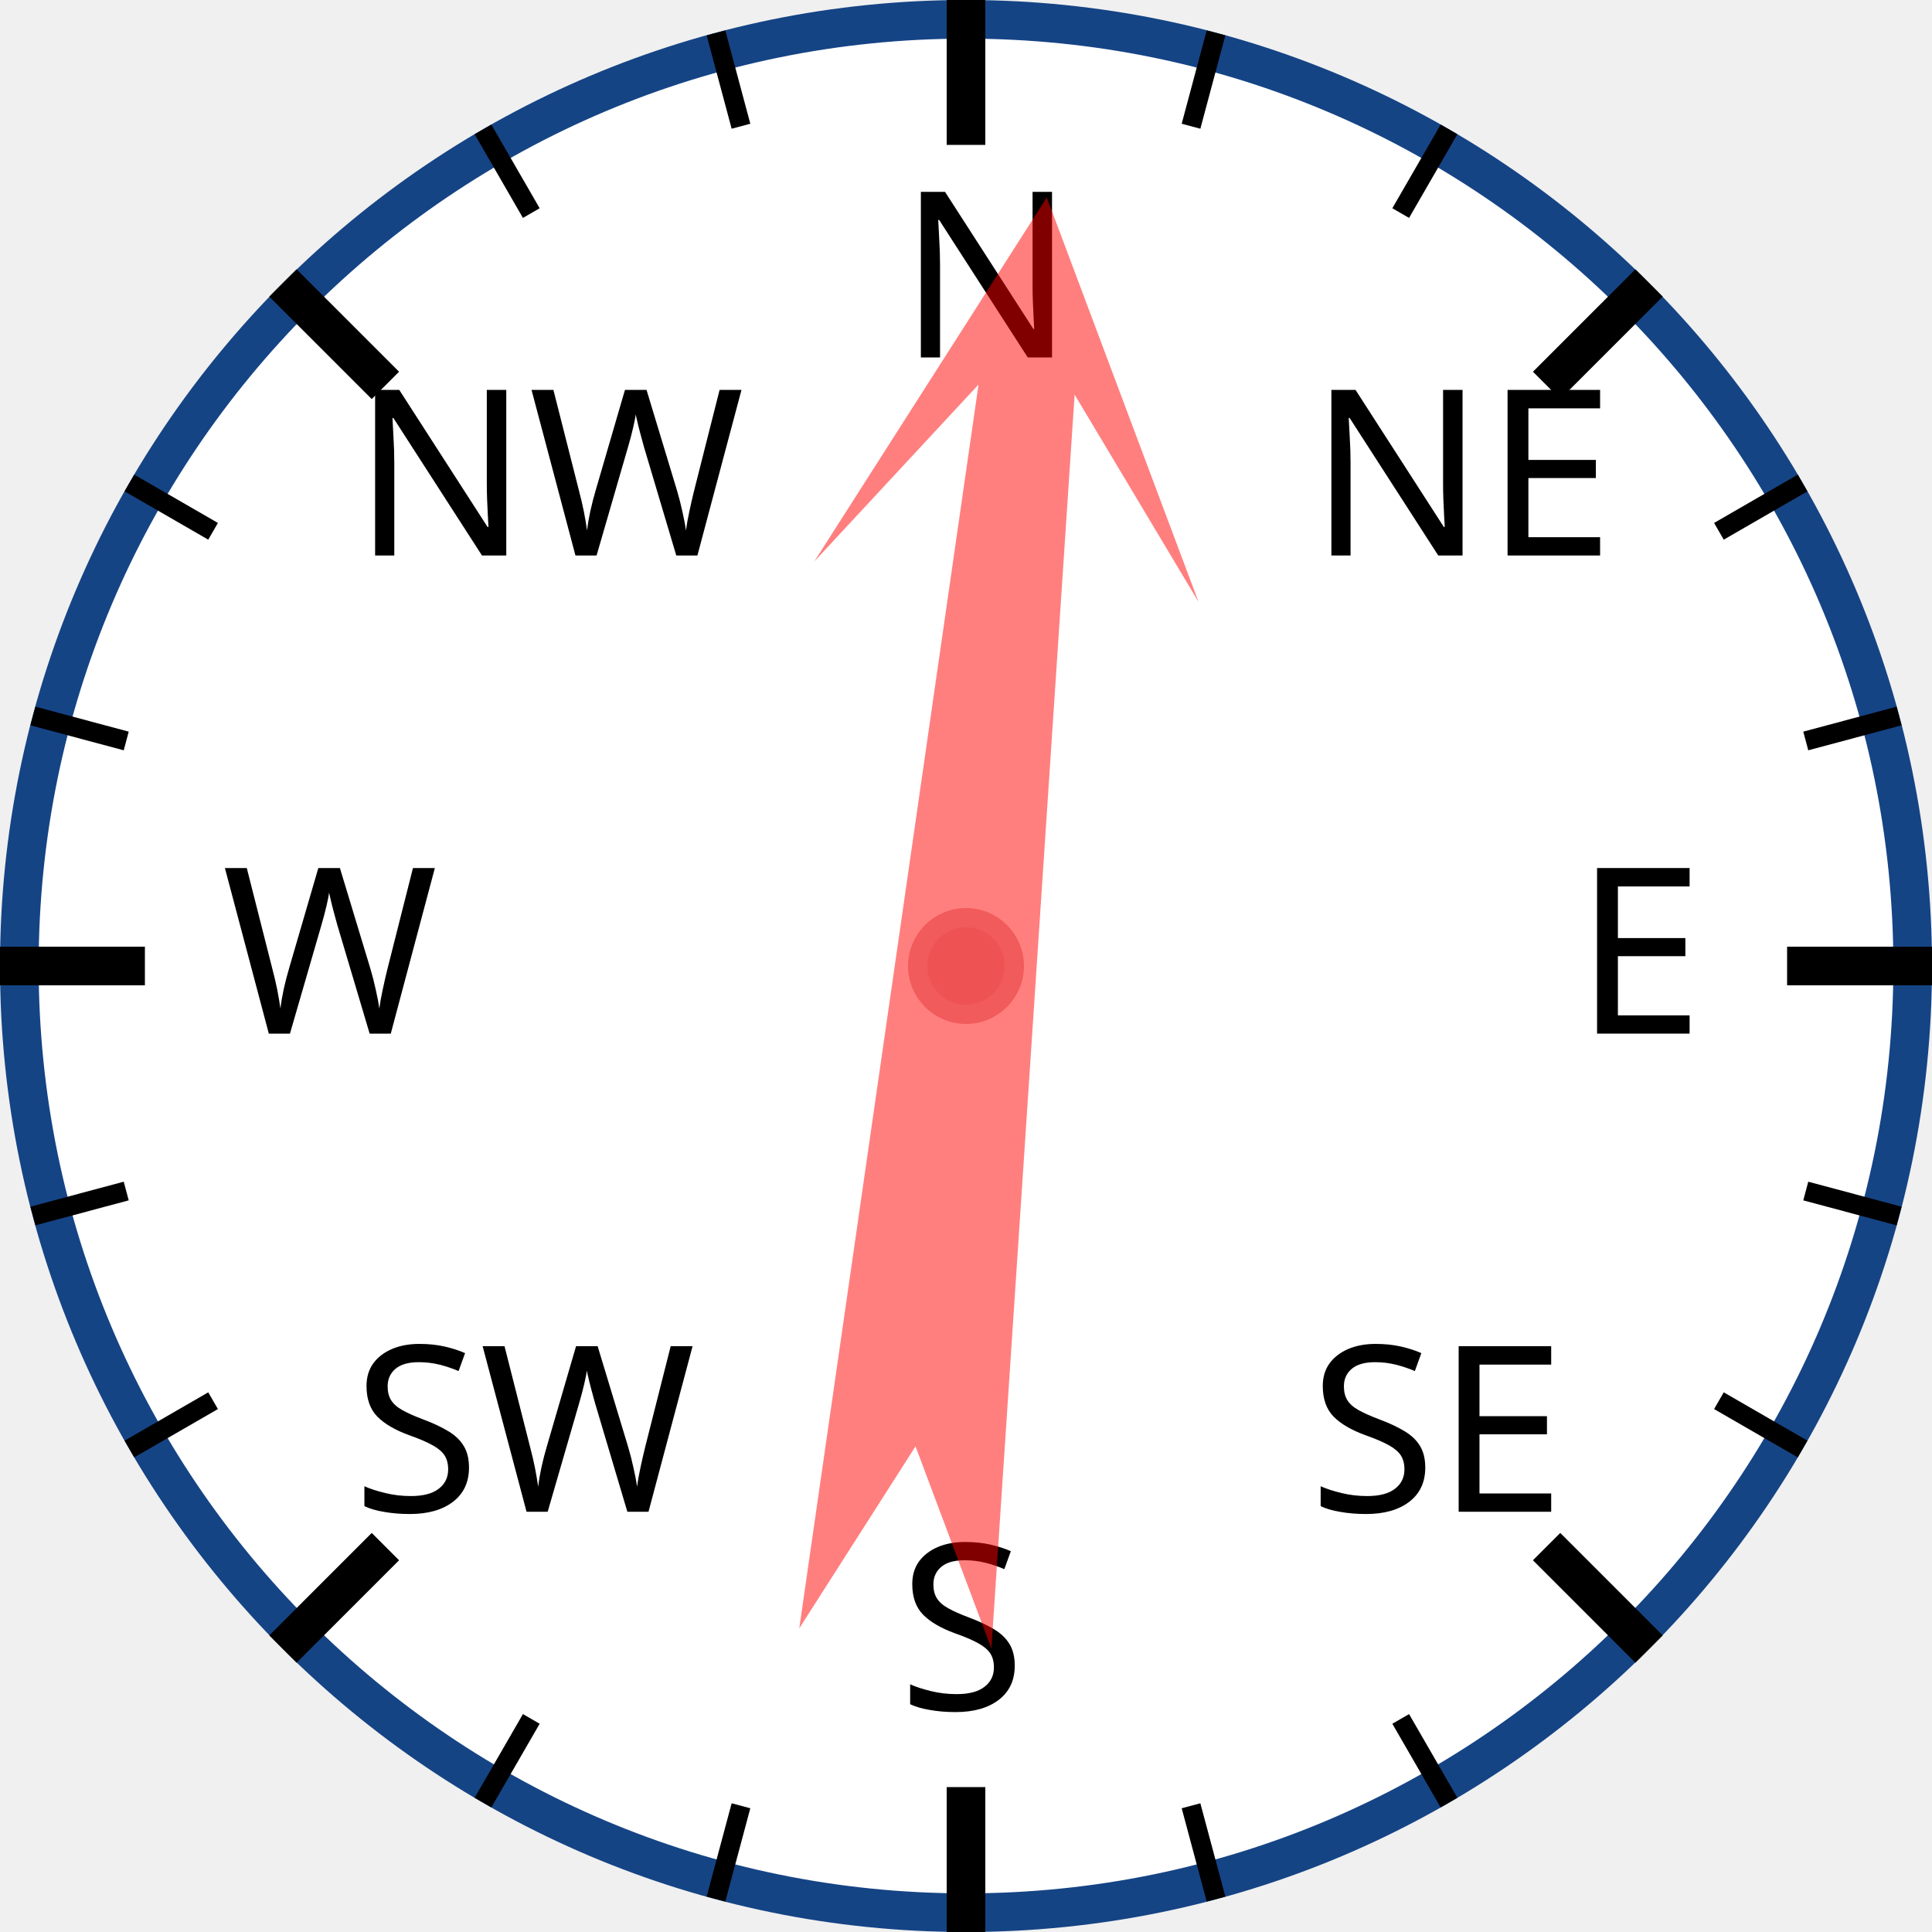
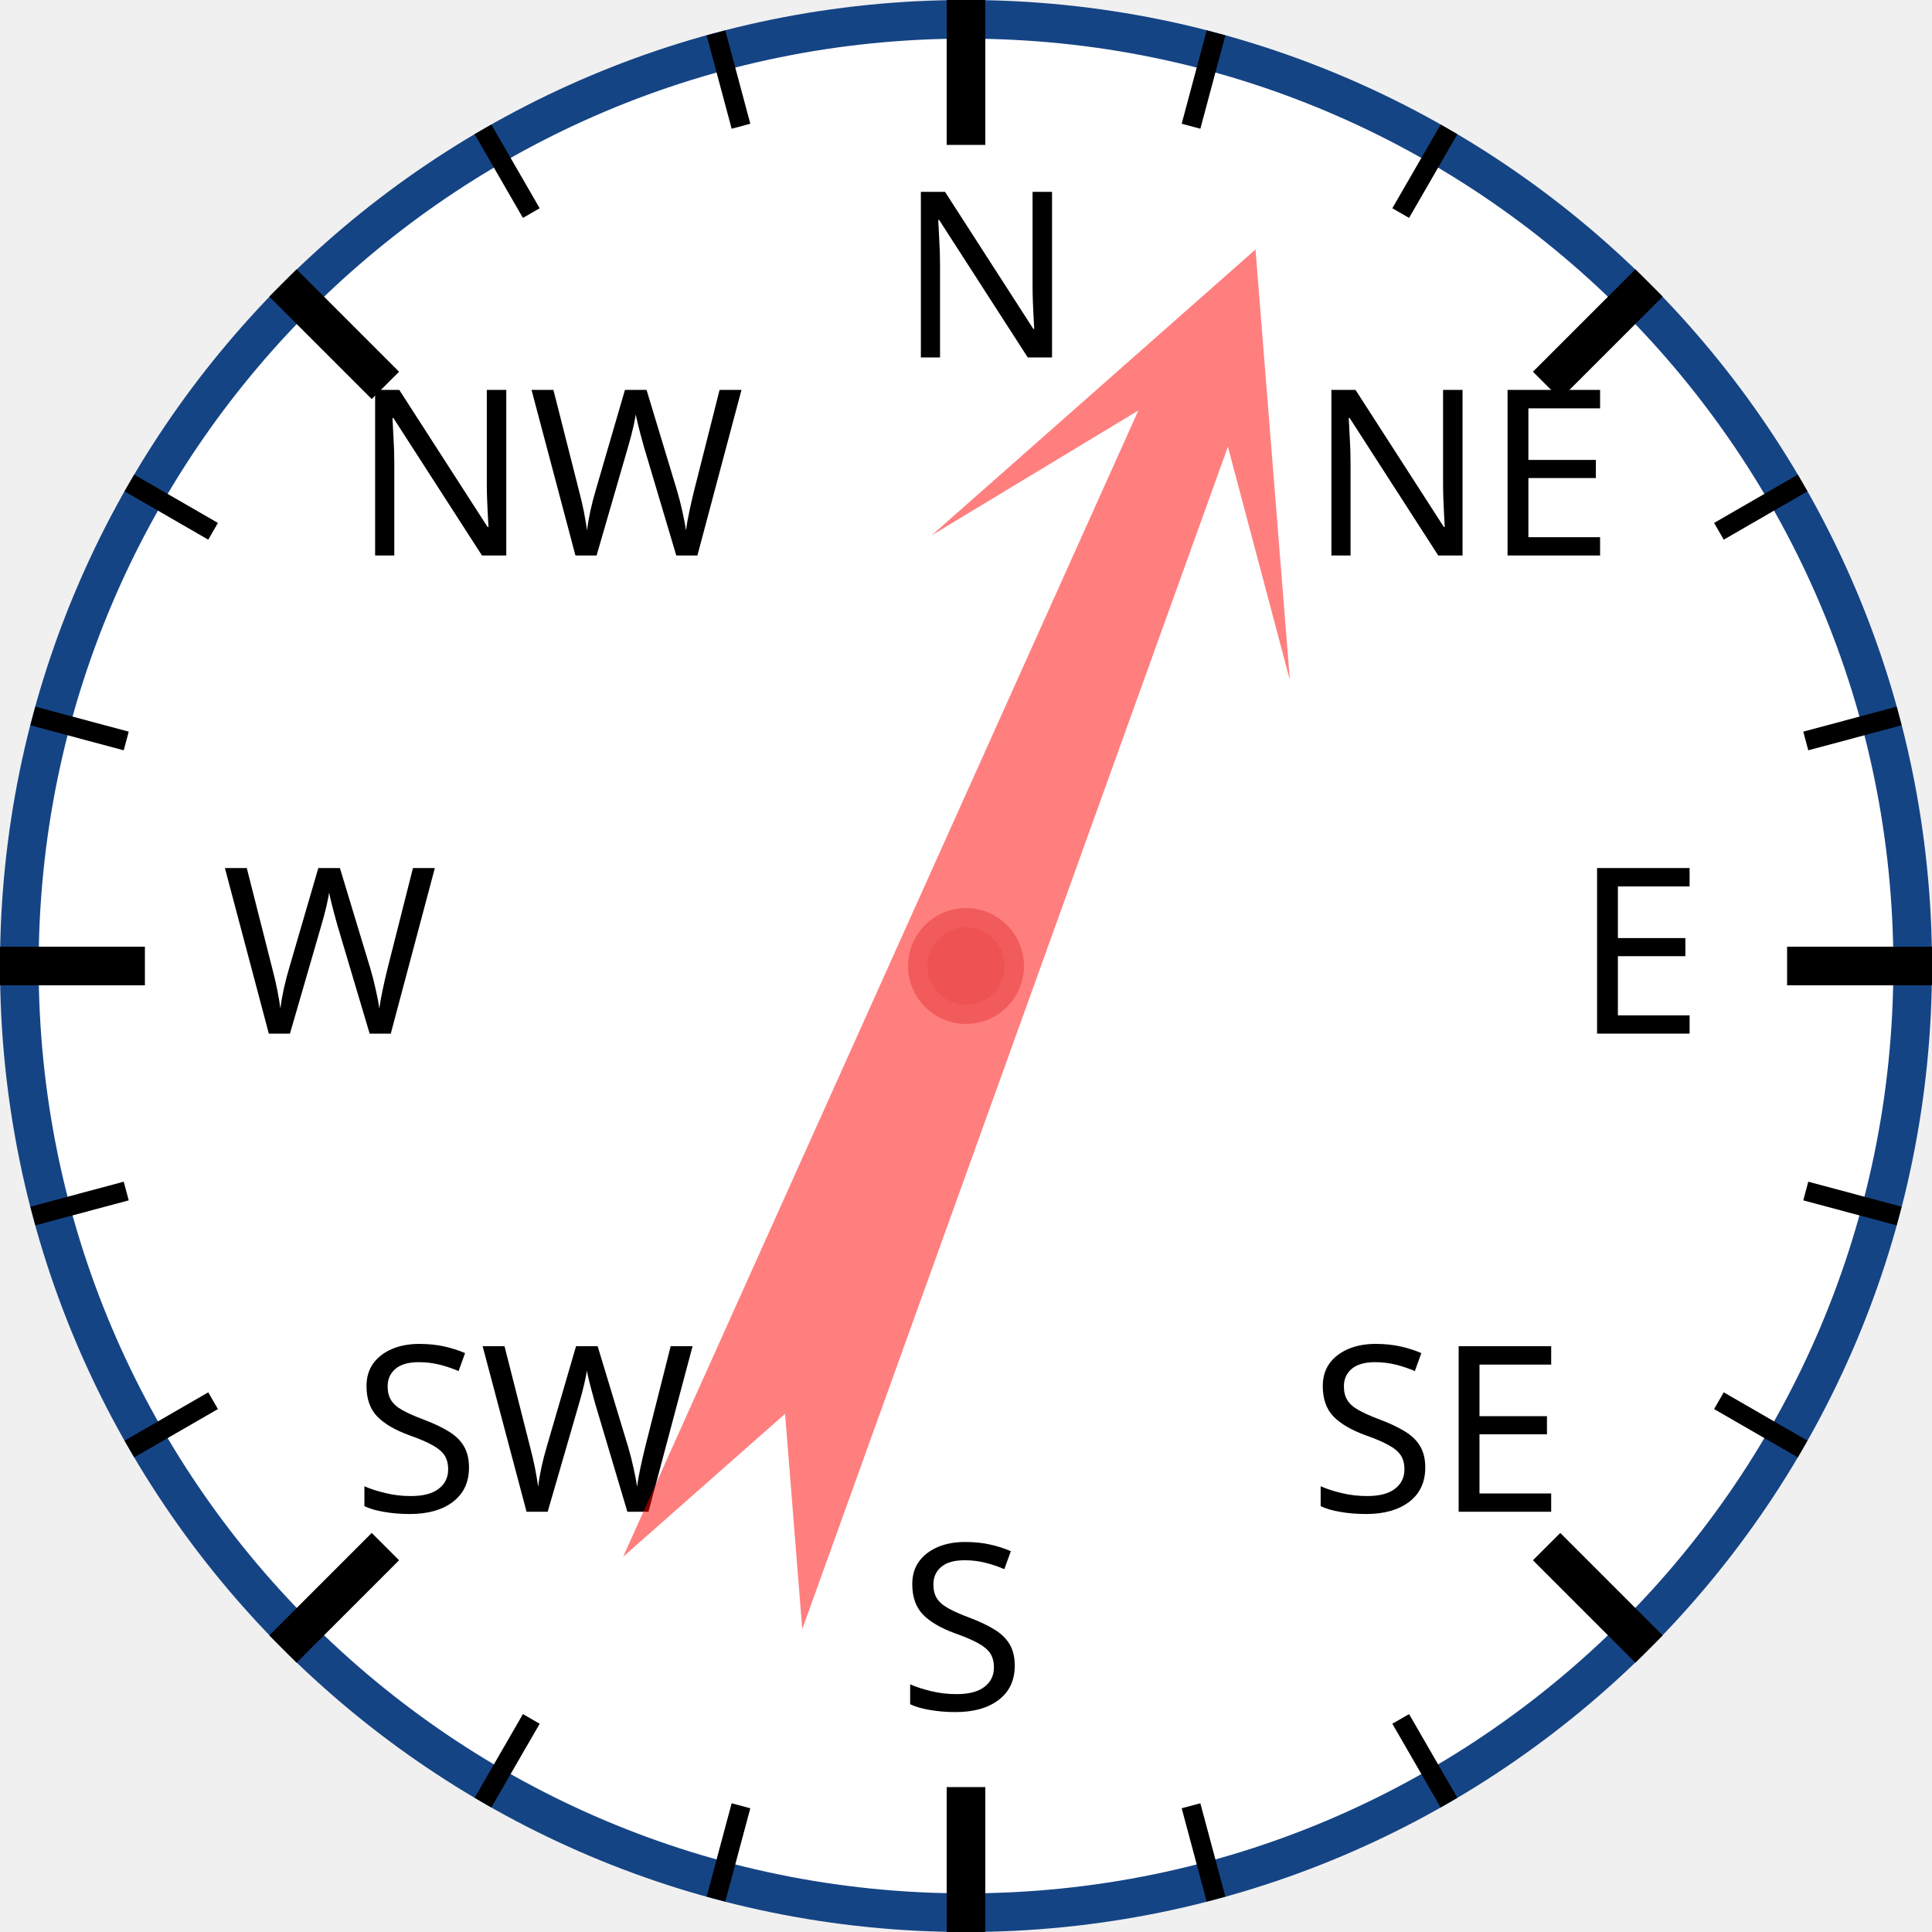
<svg xmlns="http://www.w3.org/2000/svg" width="120px" height="120px" viewBox="0 0 200 200">
  <circle cx="100" cy="100" r="98" style="fill: white; stroke: #154485; stroke-width: 4;" />
  <text x="93.0" y="37.0" style="font-family: sans-serif; font-size: 18pt;">N</text>
  <line x1="100.0" y1="0.0" x2="100.0" y2="15.0" style="stroke: black; stroke-width: 4;" />
  <line x1="74.118" y1="3.407" x2="76.706" y2="13.067" style="stroke: black; stroke-width: 2;" />
  <line x1="50" y1="13.397" x2="55" y2="22.058" style="stroke: black; stroke-width: 2;" />
  <text x="36.503" y="57.503" style="font-family: sans-serif; font-size: 18pt;">NW</text>
  <line x1="29.289" y1="29.289" x2="39.896" y2="39.896" style="stroke: black; stroke-width: 4;" />
  <line x1="13.397" y1="50" x2="22.058" y2="55" style="stroke: black; stroke-width: 2;" />
  <line x1="3.407" y1="74.118" x2="13.067" y2="76.706" style="stroke: black; stroke-width: 2;" />
  <text x="23.0" y="107.0" style="font-family: sans-serif; font-size: 18pt;">W</text>
  <line x1="0.0" y1="100.0" x2="15.0" y2="100.0" style="stroke: black; stroke-width: 4;" />
  <line x1="3.407" y1="125.882" x2="13.067" y2="123.294" style="stroke: black; stroke-width: 2;" />
  <line x1="13.397" y1="150" x2="22.058" y2="145" style="stroke: black; stroke-width: 2;" />
  <text x="36.503" y="156.497" style="font-family: sans-serif; font-size: 18pt;">SW</text>
  <line x1="29.289" y1="170.711" x2="39.896" y2="160.104" style="stroke: black; stroke-width: 4;" />
  <line x1="50" y1="186.603" x2="55" y2="177.942" style="stroke: black; stroke-width: 2;" />
  <line x1="74.118" y1="196.593" x2="76.706" y2="186.933" style="stroke: black; stroke-width: 2;" />
  <text x="93" y="177.0" style="font-family: sans-serif; font-size: 18pt;">S</text>
  <line x1="100" y1="200.0" x2="100" y2="185.0" style="stroke: black; stroke-width: 4;" />
  <line x1="125.882" y1="196.593" x2="123.294" y2="186.933" style="stroke: black; stroke-width: 2;" />
  <line x1="150.0" y1="186.603" x2="145.0" y2="177.942" style="stroke: black; stroke-width: 2;" />
  <text x="135.497" y="156.497" style="font-family: sans-serif; font-size: 18pt;">SE</text>
  <line x1="170.711" y1="170.711" x2="160.104" y2="160.104" style="stroke: black; stroke-width: 4;" />
  <line x1="186.603" y1="150" x2="177.942" y2="145" style="stroke: black; stroke-width: 2;" />
  <line x1="196.593" y1="125.882" x2="186.933" y2="123.294" style="stroke: black; stroke-width: 2;" />
  <text x="163.0" y="107" style="font-family: sans-serif; font-size: 18pt;">E</text>
  <line x1="200.0" y1="100" x2="185.0" y2="100" style="stroke: black; stroke-width: 4;" />
  <line x1="196.593" y1="74.118" x2="186.933" y2="76.706" style="stroke: black; stroke-width: 2;" />
  <line x1="186.603" y1="50" x2="177.942" y2="55" style="stroke: black; stroke-width: 2;" />
  <text x="135.497" y="57.503" style="font-family: sans-serif; font-size: 18pt;">NE</text>
  <line x1="170.711" y1="29.289" x2="160.104" y2="39.896" style="stroke: black; stroke-width: 4;" />
  <line x1="150" y1="13.397" x2="145" y2="22.058" style="stroke: black; stroke-width: 2;" />
  <line x1="125.882" y1="3.407" x2="123.294" y2="13.067" style="stroke: black; stroke-width: 2;" />
-   <polygon points="100 20 120 60 105 40 110 170 100 150 90 170 95 40 80 60" style="fill: red; fill-opacity: 0.5;" transform="rotate(6,100,100)" />
+   <polygon points="100 20 120 60 105 40 110 170 100 150 90 170 95 40 80 60" style="fill: red; fill-opacity: 0.5;" transform="rotate(22,100,100)" />
  <circle cx="100" cy="100" r="5" style="fill: #EE5252; stroke: #F25B5B; stroke-width: 2;" />
</svg>
